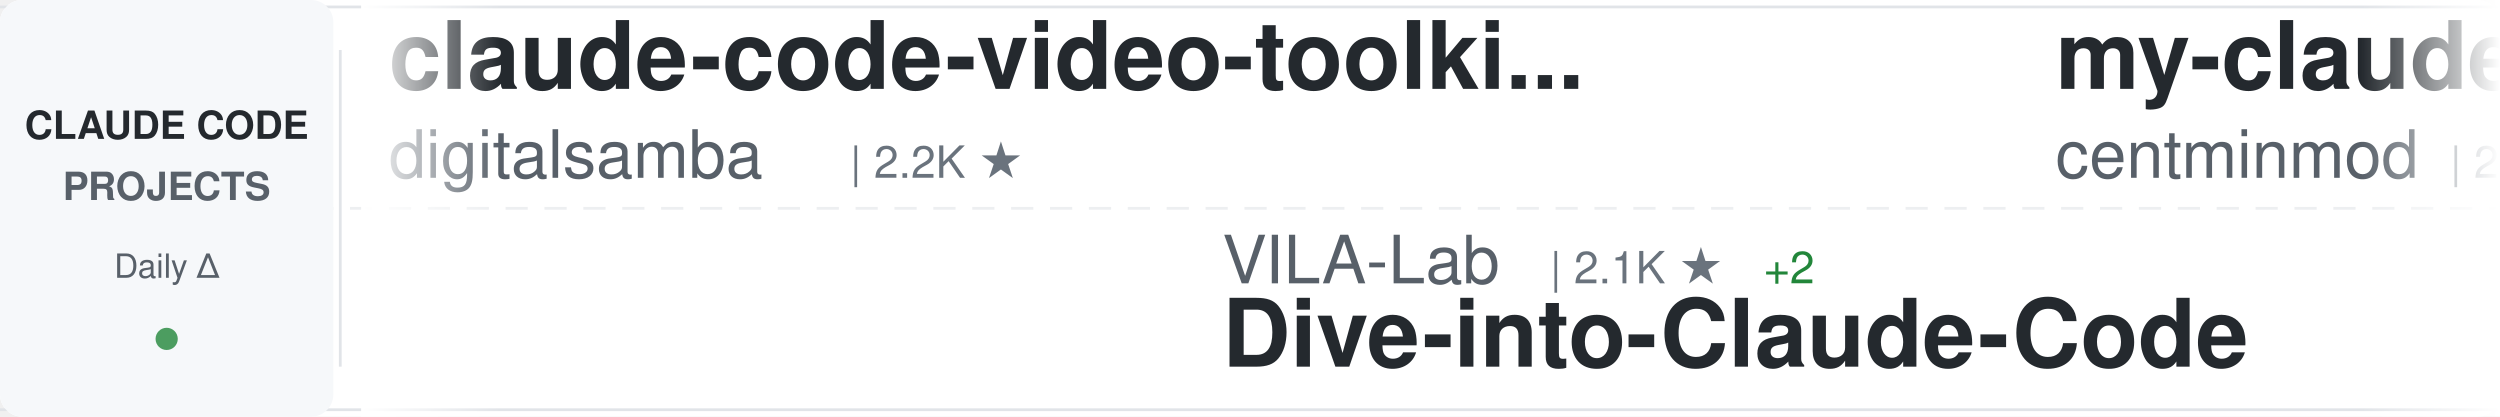
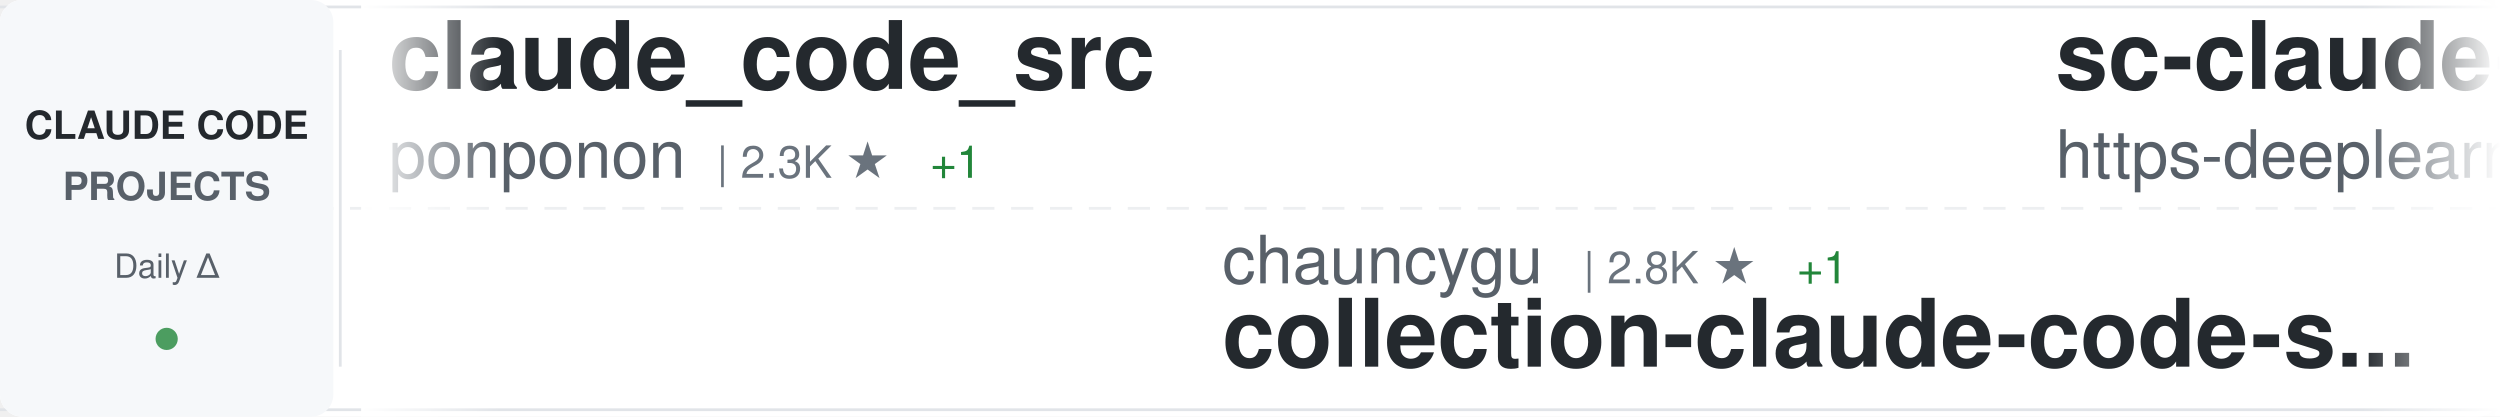
<svg xmlns="http://www.w3.org/2000/svg" width="900" height="150">
  <defs>
    <linearGradient id="awesomeLeftFade" x1="0%" y1="0%" x2="100%" y2="0%">
      <stop offset="0%" style="stop-color:#ffffff;stop-opacity:1" />
      <stop offset="100%" style="stop-color:#ffffff;stop-opacity:0" />
    </linearGradient>
    <linearGradient id="awesomeRightFade" x1="0%" y1="0%" x2="100%" y2="0%">
      <stop offset="0%" style="stop-color:#ffffff;stop-opacity:0" />
      <stop offset="100%" style="stop-color:#ffffff;stop-opacity:1" />
    </linearGradient>
  </defs>
  <rect width="900" height="150" fill="#ffffff" rx="8" />
  <rect x="0" y="2" width="900" height="1" fill="#e1e4e8" />
  <rect x="0" y="147" width="900" height="1" fill="#e1e4e8" />
  <line x1="0" y1="75" x2="900" y2="75" stroke="#e1e4e8" stroke-width="1" stroke-dasharray="8 6" opacity="0.6" />
  <rect x="0" y="0" width="120" height="150" fill="#f6f8fa" rx="8" />
  <text x="60" y="50" font-family="-apple-system, BlinkMacSystemFont, 'Segoe UI', Helvetica, Arial, sans-serif" font-size="14" font-weight="600" fill="#24292e" text-anchor="middle">CLAUDE CODE</text>
  <text x="60" y="72" font-family="-apple-system, BlinkMacSystemFont, 'Segoe UI', Helvetica, Arial, sans-serif" font-size="14" font-weight="600" fill="#586069" text-anchor="middle">PROJECTS</text>
  <text x="60" y="100" font-family="-apple-system, BlinkMacSystemFont, 'Segoe UI', Helvetica, Arial, sans-serif" font-size="12" font-weight="500" fill="#586069" text-anchor="middle">Daily Δ</text>
  <circle cx="60" cy="122" r="4" fill="#22863a" opacity="0.8" />
  <rect x="122" y="18" width="1" height="114" fill="#e1e4e8" />
  <clipPath id="awesomeTickerClip">
    <rect x="130" y="0" width="770" height="150" />
  </clipPath>
  <g clip-path="url(#awesomeTickerClip)">
    <g id="awesomeTickerItems">
      <animateTransform attributeName="transform" attributeType="XML" type="translate" from="0 0" to="-3000 0" dur="54s" repeatCount="indefinite" />
      <g transform="translate(0, 0)">
-         <text x="140" y="32" font-family="-apple-system, BlinkMacSystemFont, 'Segoe UI', Helvetica, Arial, sans-serif" font-size="34" font-weight="600" fill="#24292e">claude-code-video-toolki...</text>
-         <text x="140" y="64" font-family="-apple-system, BlinkMacSystemFont, 'Segoe UI', Helvetica, Arial, sans-serif" font-size="24" font-weight="400" fill="#586069">digitalsamba</text>
-         <text x="306" y="64" font-family="-apple-system, BlinkMacSystemFont, 'Segoe UI', Helvetica, Arial, sans-serif" font-size="16" font-weight="500" fill="#6a737d">| 2.2K ★</text>
+         <text x="140" y="32" font-family="-apple-system, BlinkMacSystemFont, 'Segoe UI', Helvetica, Arial, sans-serif" font-size="34" font-weight="600" fill="#24292e">claude_code_src</text>
+         <text x="140" y="64" font-family="-apple-system, BlinkMacSystemFont, 'Segoe UI', Helvetica, Arial, sans-serif" font-size="24" font-weight="400" fill="#586069">ponponon</text>
+         <text x="258" y="64" font-family="-apple-system, BlinkMacSystemFont, 'Segoe UI', Helvetica, Arial, sans-serif" font-size="16" font-weight="500" fill="#6a737d">| 2.3K ★</text>
+         <text x="335" y="64" font-family="-apple-system, BlinkMacSystemFont, 'Segoe UI', Helvetica, Arial, sans-serif" font-size="16" font-weight="500" fill="#22863a"> +1</text>
      </g>
      <g transform="translate(300, 0)">
-         <text x="140" y="102" font-family="-apple-system, BlinkMacSystemFont, 'Segoe UI', Helvetica, Arial, sans-serif" font-size="24" font-weight="400" fill="#586069">VILA-Lab</text>
-         <text x="258" y="102" font-family="-apple-system, BlinkMacSystemFont, 'Segoe UI', Helvetica, Arial, sans-serif" font-size="16" font-weight="500" fill="#6a737d">| 2.1K ★</text>
-         <text x="335" y="102" font-family="-apple-system, BlinkMacSystemFont, 'Segoe UI', Helvetica, Arial, sans-serif" font-size="16" font-weight="500" fill="#22863a"> +2</text>
-         <text x="140" y="132" font-family="-apple-system, BlinkMacSystemFont, 'Segoe UI', Helvetica, Arial, sans-serif" font-size="34" font-weight="600" fill="#24292e">Dive-into-Claude-Code</text>
+         <text x="140" y="102" font-family="-apple-system, BlinkMacSystemFont, 'Segoe UI', Helvetica, Arial, sans-serif" font-size="24" font-weight="400" fill="#586069">chauncygu</text>
+         <text x="270" y="102" font-family="-apple-system, BlinkMacSystemFont, 'Segoe UI', Helvetica, Arial, sans-serif" font-size="16" font-weight="500" fill="#6a737d">| 2.8K ★</text>
+         <text x="347" y="102" font-family="-apple-system, BlinkMacSystemFont, 'Segoe UI', Helvetica, Arial, sans-serif" font-size="16" font-weight="500" fill="#22863a"> +1</text>
+         <text x="140" y="132" font-family="-apple-system, BlinkMacSystemFont, 'Segoe UI', Helvetica, Arial, sans-serif" font-size="34" font-weight="600" fill="#24292e">collection-claude-code-s...</text>
      </g>
      <g transform="translate(600, 0)">
-         <text x="140" y="32" font-family="-apple-system, BlinkMacSystemFont, 'Segoe UI', Helvetica, Arial, sans-serif" font-size="34" font-weight="600" fill="#24292e">my-claude-code-setup</text>
-         <text x="140" y="64" font-family="-apple-system, BlinkMacSystemFont, 'Segoe UI', Helvetica, Arial, sans-serif" font-size="24" font-weight="400" fill="#586069">centminmod</text>
-         <text x="282" y="64" font-family="-apple-system, BlinkMacSystemFont, 'Segoe UI', Helvetica, Arial, sans-serif" font-size="16" font-weight="500" fill="#6a737d">| 2.7K ★</text>
+         <text x="140" y="32" font-family="-apple-system, BlinkMacSystemFont, 'Segoe UI', Helvetica, Arial, sans-serif" font-size="34" font-weight="600" fill="#24292e">sc-claude-code-files</text>
+         <text x="140" y="64" font-family="-apple-system, BlinkMacSystemFont, 'Segoe UI', Helvetica, Arial, sans-serif" font-size="24" font-weight="400" fill="#586069">https-deeplearning-ai</text>
+         <text x="414" y="64" font-family="-apple-system, BlinkMacSystemFont, 'Segoe UI', Helvetica, Arial, sans-serif" font-size="16" font-weight="500" fill="#6a737d">| 554 ★</text>
      </g>
      <g transform="translate(900, 0)">
-         <text x="140" y="102" font-family="-apple-system, BlinkMacSystemFont, 'Segoe UI', Helvetica, Arial, sans-serif" font-size="24" font-weight="400" fill="#586069">lorryjovens-hub</text>
-         <text x="342" y="102" font-family="-apple-system, BlinkMacSystemFont, 'Segoe UI', Helvetica, Arial, sans-serif" font-size="16" font-weight="500" fill="#6a737d">| 1.7K ★</text>
-         <text x="140" y="132" font-family="-apple-system, BlinkMacSystemFont, 'Segoe UI', Helvetica, Arial, sans-serif" font-size="34" font-weight="600" fill="#24292e">claude-code-rust</text>
+         <text x="140" y="102" font-family="-apple-system, BlinkMacSystemFont, 'Segoe UI', Helvetica, Arial, sans-serif" font-size="24" font-weight="400" fill="#586069">VoltAgent</text>
+         <text x="270" y="102" font-family="-apple-system, BlinkMacSystemFont, 'Segoe UI', Helvetica, Arial, sans-serif" font-size="16" font-weight="500" fill="#6a737d">| 25.5K ★</text>
+         <text x="356" y="102" font-family="-apple-system, BlinkMacSystemFont, 'Segoe UI', Helvetica, Arial, sans-serif" font-size="16" font-weight="500" fill="#22863a"> +3</text>
+         <text x="140" y="132" font-family="-apple-system, BlinkMacSystemFont, 'Segoe UI', Helvetica, Arial, sans-serif" font-size="34" font-weight="600" fill="#24292e">awesome-claude-code-suba...</text>
      </g>
      <g transform="translate(1200, 0)">
-         <text x="140" y="32" font-family="-apple-system, BlinkMacSystemFont, 'Segoe UI', Helvetica, Arial, sans-serif" font-size="34" font-weight="600" fill="#24292e">oh-my-claudecode</text>
-         <text x="140" y="64" font-family="-apple-system, BlinkMacSystemFont, 'Segoe UI', Helvetica, Arial, sans-serif" font-size="24" font-weight="400" fill="#586069">Yeachan-Heo</text>
-         <text x="294" y="64" font-family="-apple-system, BlinkMacSystemFont, 'Segoe UI', Helvetica, Arial, sans-serif" font-size="16" font-weight="500" fill="#6a737d">| 39.6K ★</text>
-         <text x="380" y="64" font-family="-apple-system, BlinkMacSystemFont, 'Segoe UI', Helvetica, Arial, sans-serif" font-size="16" font-weight="500" fill="#22863a"> +4</text>
+         <text x="140" y="32" font-family="-apple-system, BlinkMacSystemFont, 'Segoe UI', Helvetica, Arial, sans-serif" font-size="34" font-weight="600" fill="#24292e">claude-code-base-action</text>
+         <text x="140" y="64" font-family="-apple-system, BlinkMacSystemFont, 'Segoe UI', Helvetica, Arial, sans-serif" font-size="24" font-weight="400" fill="#586069">anthropics</text>
+         <text x="282" y="64" font-family="-apple-system, BlinkMacSystemFont, 'Segoe UI', Helvetica, Arial, sans-serif" font-size="16" font-weight="500" fill="#6a737d">| 995 ★</text>
      </g>
      <g transform="translate(1500, 0)">
-         <text x="140" y="102" font-family="-apple-system, BlinkMacSystemFont, 'Segoe UI', Helvetica, Arial, sans-serif" font-size="24" font-weight="400" fill="#586069">diet103</text>
-         <text x="246" y="102" font-family="-apple-system, BlinkMacSystemFont, 'Segoe UI', Helvetica, Arial, sans-serif" font-size="16" font-weight="500" fill="#6a737d">| 10.0K ★</text>
-         <text x="140" y="132" font-family="-apple-system, BlinkMacSystemFont, 'Segoe UI', Helvetica, Arial, sans-serif" font-size="34" font-weight="600" fill="#24292e">claude-code-infrastructu...</text>
+         <text x="140" y="102" font-family="-apple-system, BlinkMacSystemFont, 'Segoe UI', Helvetica, Arial, sans-serif" font-size="24" font-weight="400" fill="#586069">alejandrobalderas</text>
+         <text x="366" y="102" font-family="-apple-system, BlinkMacSystemFont, 'Segoe UI', Helvetica, Arial, sans-serif" font-size="16" font-weight="500" fill="#6a737d">| 3.0K ★</text>
+         <text x="443" y="102" font-family="-apple-system, BlinkMacSystemFont, 'Segoe UI', Helvetica, Arial, sans-serif" font-size="16" font-weight="500" fill="#22863a"> +1</text>
+         <text x="140" y="132" font-family="-apple-system, BlinkMacSystemFont, 'Segoe UI', Helvetica, Arial, sans-serif" font-size="34" font-weight="600" fill="#24292e">claude-code-from-source</text>
      </g>
      <g transform="translate(1800, 0)">
-         <text x="140" y="32" font-family="-apple-system, BlinkMacSystemFont, 'Segoe UI', Helvetica, Arial, sans-serif" font-size="34" font-weight="600" fill="#24292e">claude-code-guide</text>
-         <text x="140" y="64" font-family="-apple-system, BlinkMacSystemFont, 'Segoe UI', Helvetica, Arial, sans-serif" font-size="24" font-weight="400" fill="#586069">zebbern</text>
-         <text x="246" y="64" font-family="-apple-system, BlinkMacSystemFont, 'Segoe UI', Helvetica, Arial, sans-serif" font-size="16" font-weight="500" fill="#6a737d">| 4.6K ★</text>
+         <text x="140" y="32" font-family="-apple-system, BlinkMacSystemFont, 'Segoe UI', Helvetica, Arial, sans-serif" font-size="34" font-weight="600" fill="#24292e">system_prompts_leaks</text>
+         <text x="140" y="64" font-family="-apple-system, BlinkMacSystemFont, 'Segoe UI', Helvetica, Arial, sans-serif" font-size="24" font-weight="400" fill="#586069">asgeirtj</text>
+         <text x="258" y="64" font-family="-apple-system, BlinkMacSystemFont, 'Segoe UI', Helvetica, Arial, sans-serif" font-size="16" font-weight="500" fill="#6a737d">| 68.9K ★</text>
+         <text x="344" y="64" font-family="-apple-system, BlinkMacSystemFont, 'Segoe UI', Helvetica, Arial, sans-serif" font-size="16" font-weight="500" fill="#22863a"> +38</text>
      </g>
      <g transform="translate(2100, 0)">
-         <text x="140" y="102" font-family="-apple-system, BlinkMacSystemFont, 'Segoe UI', Helvetica, Arial, sans-serif" font-size="24" font-weight="400" fill="#586069">asgeirtj</text>
-         <text x="258" y="102" font-family="-apple-system, BlinkMacSystemFont, 'Segoe UI', Helvetica, Arial, sans-serif" font-size="16" font-weight="500" fill="#6a737d">| 68.9K ★</text>
-         <text x="344" y="102" font-family="-apple-system, BlinkMacSystemFont, 'Segoe UI', Helvetica, Arial, sans-serif" font-size="16" font-weight="500" fill="#22863a"> +22</text>
-         <text x="140" y="132" font-family="-apple-system, BlinkMacSystemFont, 'Segoe UI', Helvetica, Arial, sans-serif" font-size="34" font-weight="600" fill="#24292e">system_prompts_leaks</text>
+         <text x="140" y="102" font-family="-apple-system, BlinkMacSystemFont, 'Segoe UI', Helvetica, Arial, sans-serif" font-size="24" font-weight="400" fill="#586069">LING71671</text>
+         <text x="270" y="102" font-family="-apple-system, BlinkMacSystemFont, 'Segoe UI', Helvetica, Arial, sans-serif" font-size="16" font-weight="500" fill="#6a737d">| 962 ★</text>
+         <text x="140" y="132" font-family="-apple-system, BlinkMacSystemFont, 'Segoe UI', Helvetica, Arial, sans-serif" font-size="34" font-weight="600" fill="#24292e">Open-ClaudeCode</text>
      </g>
      <g transform="translate(2400, 0)">
-         <text x="140" y="32" font-family="-apple-system, BlinkMacSystemFont, 'Segoe UI', Helvetica, Arial, sans-serif" font-size="34" font-weight="600" fill="#24292e">claude-code-webui</text>
-         <text x="140" y="64" font-family="-apple-system, BlinkMacSystemFont, 'Segoe UI', Helvetica, Arial, sans-serif" font-size="24" font-weight="400" fill="#586069">sugyan</text>
-         <text x="234" y="64" font-family="-apple-system, BlinkMacSystemFont, 'Segoe UI', Helvetica, Arial, sans-serif" font-size="16" font-weight="500" fill="#6a737d">| 1.1K ★</text>
+         <text x="140" y="32" font-family="-apple-system, BlinkMacSystemFont, 'Segoe UI', Helvetica, Arial, sans-serif" font-size="34" font-weight="600" fill="#24292e">everything-claude-code-z...</text>
+         <text x="140" y="64" font-family="-apple-system, BlinkMacSystemFont, 'Segoe UI', Helvetica, Arial, sans-serif" font-size="24" font-weight="400" fill="#586069">xu-xiang</text>
+         <text x="258" y="64" font-family="-apple-system, BlinkMacSystemFont, 'Segoe UI', Helvetica, Arial, sans-serif" font-size="16" font-weight="500" fill="#6a737d">| 2.0K ★</text>
+         <text x="335" y="64" font-family="-apple-system, BlinkMacSystemFont, 'Segoe UI', Helvetica, Arial, sans-serif" font-size="16" font-weight="500" fill="#22863a"> +1</text>
      </g>
      <g transform="translate(2700, 0)">
-         <text x="140" y="102" font-family="-apple-system, BlinkMacSystemFont, 'Segoe UI', Helvetica, Arial, sans-serif" font-size="24" font-weight="400" fill="#586069">techjarves</text>
-         <text x="282" y="102" font-family="-apple-system, BlinkMacSystemFont, 'Segoe UI', Helvetica, Arial, sans-serif" font-size="16" font-weight="500" fill="#6a737d">| 1.5K ★</text>
-         <text x="140" y="132" font-family="-apple-system, BlinkMacSystemFont, 'Segoe UI', Helvetica, Arial, sans-serif" font-size="34" font-weight="600" fill="#24292e">ClaudeCode-Portable</text>
+         <text x="140" y="102" font-family="-apple-system, BlinkMacSystemFont, 'Segoe UI', Helvetica, Arial, sans-serif" font-size="24" font-weight="400" fill="#586069">Donchitos</text>
+         <text x="270" y="102" font-family="-apple-system, BlinkMacSystemFont, 'Segoe UI', Helvetica, Arial, sans-serif" font-size="16" font-weight="500" fill="#6a737d">| 25.7K ★</text>
+         <text x="356" y="102" font-family="-apple-system, BlinkMacSystemFont, 'Segoe UI', Helvetica, Arial, sans-serif" font-size="16" font-weight="500" fill="#22863a"> +6</text>
+         <text x="140" y="132" font-family="-apple-system, BlinkMacSystemFont, 'Segoe UI', Helvetica, Arial, sans-serif" font-size="34" font-weight="600" fill="#24292e">Claude-Code-Game-Studios</text>
      </g>
      <g transform="translate(3000, 0)">
-         <text x="140" y="32" font-family="-apple-system, BlinkMacSystemFont, 'Segoe UI', Helvetica, Arial, sans-serif" font-size="34" font-weight="600" fill="#24292e">claude-code-video-toolki...</text>
-         <text x="140" y="64" font-family="-apple-system, BlinkMacSystemFont, 'Segoe UI', Helvetica, Arial, sans-serif" font-size="24" font-weight="400" fill="#586069">digitalsamba</text>
-         <text x="306" y="64" font-family="-apple-system, BlinkMacSystemFont, 'Segoe UI', Helvetica, Arial, sans-serif" font-size="16" font-weight="500" fill="#6a737d">| 2.2K ★</text>
+         <text x="140" y="32" font-family="-apple-system, BlinkMacSystemFont, 'Segoe UI', Helvetica, Arial, sans-serif" font-size="34" font-weight="600" fill="#24292e">claude_code_src</text>
+         <text x="140" y="64" font-family="-apple-system, BlinkMacSystemFont, 'Segoe UI', Helvetica, Arial, sans-serif" font-size="24" font-weight="400" fill="#586069">ponponon</text>
+         <text x="258" y="64" font-family="-apple-system, BlinkMacSystemFont, 'Segoe UI', Helvetica, Arial, sans-serif" font-size="16" font-weight="500" fill="#6a737d">| 2.3K ★</text>
+         <text x="335" y="64" font-family="-apple-system, BlinkMacSystemFont, 'Segoe UI', Helvetica, Arial, sans-serif" font-size="16" font-weight="500" fill="#22863a"> +1</text>
      </g>
      <g transform="translate(3300, 0)">
-         <text x="140" y="102" font-family="-apple-system, BlinkMacSystemFont, 'Segoe UI', Helvetica, Arial, sans-serif" font-size="24" font-weight="400" fill="#586069">VILA-Lab</text>
-         <text x="258" y="102" font-family="-apple-system, BlinkMacSystemFont, 'Segoe UI', Helvetica, Arial, sans-serif" font-size="16" font-weight="500" fill="#6a737d">| 2.1K ★</text>
-         <text x="335" y="102" font-family="-apple-system, BlinkMacSystemFont, 'Segoe UI', Helvetica, Arial, sans-serif" font-size="16" font-weight="500" fill="#22863a"> +2</text>
-         <text x="140" y="132" font-family="-apple-system, BlinkMacSystemFont, 'Segoe UI', Helvetica, Arial, sans-serif" font-size="34" font-weight="600" fill="#24292e">Dive-into-Claude-Code</text>
+         <text x="140" y="102" font-family="-apple-system, BlinkMacSystemFont, 'Segoe UI', Helvetica, Arial, sans-serif" font-size="24" font-weight="400" fill="#586069">chauncygu</text>
+         <text x="270" y="102" font-family="-apple-system, BlinkMacSystemFont, 'Segoe UI', Helvetica, Arial, sans-serif" font-size="16" font-weight="500" fill="#6a737d">| 2.8K ★</text>
+         <text x="347" y="102" font-family="-apple-system, BlinkMacSystemFont, 'Segoe UI', Helvetica, Arial, sans-serif" font-size="16" font-weight="500" fill="#22863a"> +1</text>
+         <text x="140" y="132" font-family="-apple-system, BlinkMacSystemFont, 'Segoe UI', Helvetica, Arial, sans-serif" font-size="34" font-weight="600" fill="#24292e">collection-claude-code-s...</text>
      </g>
      <g transform="translate(3600, 0)">
-         <text x="140" y="32" font-family="-apple-system, BlinkMacSystemFont, 'Segoe UI', Helvetica, Arial, sans-serif" font-size="34" font-weight="600" fill="#24292e">my-claude-code-setup</text>
-         <text x="140" y="64" font-family="-apple-system, BlinkMacSystemFont, 'Segoe UI', Helvetica, Arial, sans-serif" font-size="24" font-weight="400" fill="#586069">centminmod</text>
-         <text x="282" y="64" font-family="-apple-system, BlinkMacSystemFont, 'Segoe UI', Helvetica, Arial, sans-serif" font-size="16" font-weight="500" fill="#6a737d">| 2.7K ★</text>
+         <text x="140" y="32" font-family="-apple-system, BlinkMacSystemFont, 'Segoe UI', Helvetica, Arial, sans-serif" font-size="34" font-weight="600" fill="#24292e">sc-claude-code-files</text>
+         <text x="140" y="64" font-family="-apple-system, BlinkMacSystemFont, 'Segoe UI', Helvetica, Arial, sans-serif" font-size="24" font-weight="400" fill="#586069">https-deeplearning-ai</text>
+         <text x="414" y="64" font-family="-apple-system, BlinkMacSystemFont, 'Segoe UI', Helvetica, Arial, sans-serif" font-size="16" font-weight="500" fill="#6a737d">| 554 ★</text>
      </g>
      <g transform="translate(3900, 0)">
-         <text x="140" y="102" font-family="-apple-system, BlinkMacSystemFont, 'Segoe UI', Helvetica, Arial, sans-serif" font-size="24" font-weight="400" fill="#586069">lorryjovens-hub</text>
-         <text x="342" y="102" font-family="-apple-system, BlinkMacSystemFont, 'Segoe UI', Helvetica, Arial, sans-serif" font-size="16" font-weight="500" fill="#6a737d">| 1.7K ★</text>
-         <text x="140" y="132" font-family="-apple-system, BlinkMacSystemFont, 'Segoe UI', Helvetica, Arial, sans-serif" font-size="34" font-weight="600" fill="#24292e">claude-code-rust</text>
+         <text x="140" y="102" font-family="-apple-system, BlinkMacSystemFont, 'Segoe UI', Helvetica, Arial, sans-serif" font-size="24" font-weight="400" fill="#586069">VoltAgent</text>
+         <text x="270" y="102" font-family="-apple-system, BlinkMacSystemFont, 'Segoe UI', Helvetica, Arial, sans-serif" font-size="16" font-weight="500" fill="#6a737d">| 25.5K ★</text>
+         <text x="356" y="102" font-family="-apple-system, BlinkMacSystemFont, 'Segoe UI', Helvetica, Arial, sans-serif" font-size="16" font-weight="500" fill="#22863a"> +3</text>
+         <text x="140" y="132" font-family="-apple-system, BlinkMacSystemFont, 'Segoe UI', Helvetica, Arial, sans-serif" font-size="34" font-weight="600" fill="#24292e">awesome-claude-code-suba...</text>
      </g>
    </g>
  </g>
  <rect x="130" y="0" width="50" height="150" fill="url(#awesomeLeftFade)" />
  <rect x="850" y="0" width="50" height="150" fill="url(#awesomeRightFade)" />
</svg>
